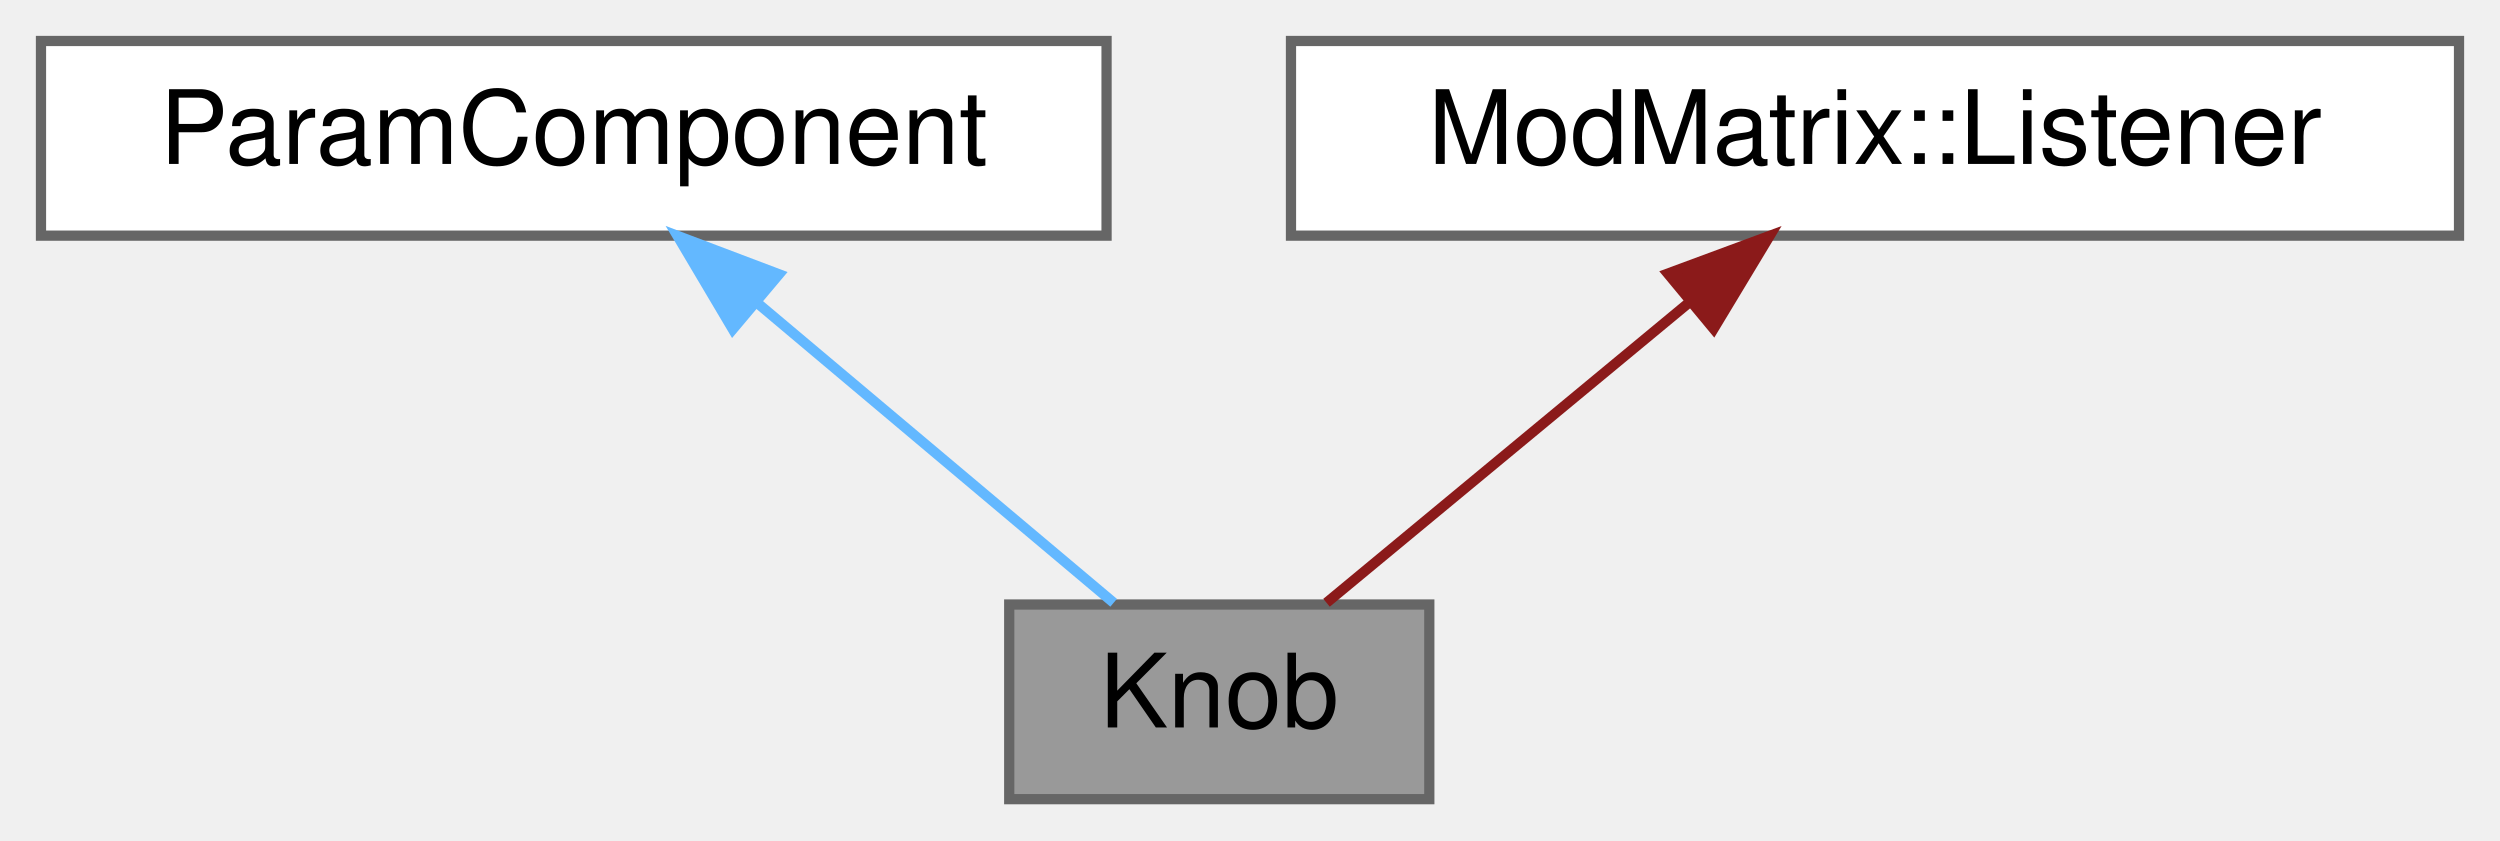
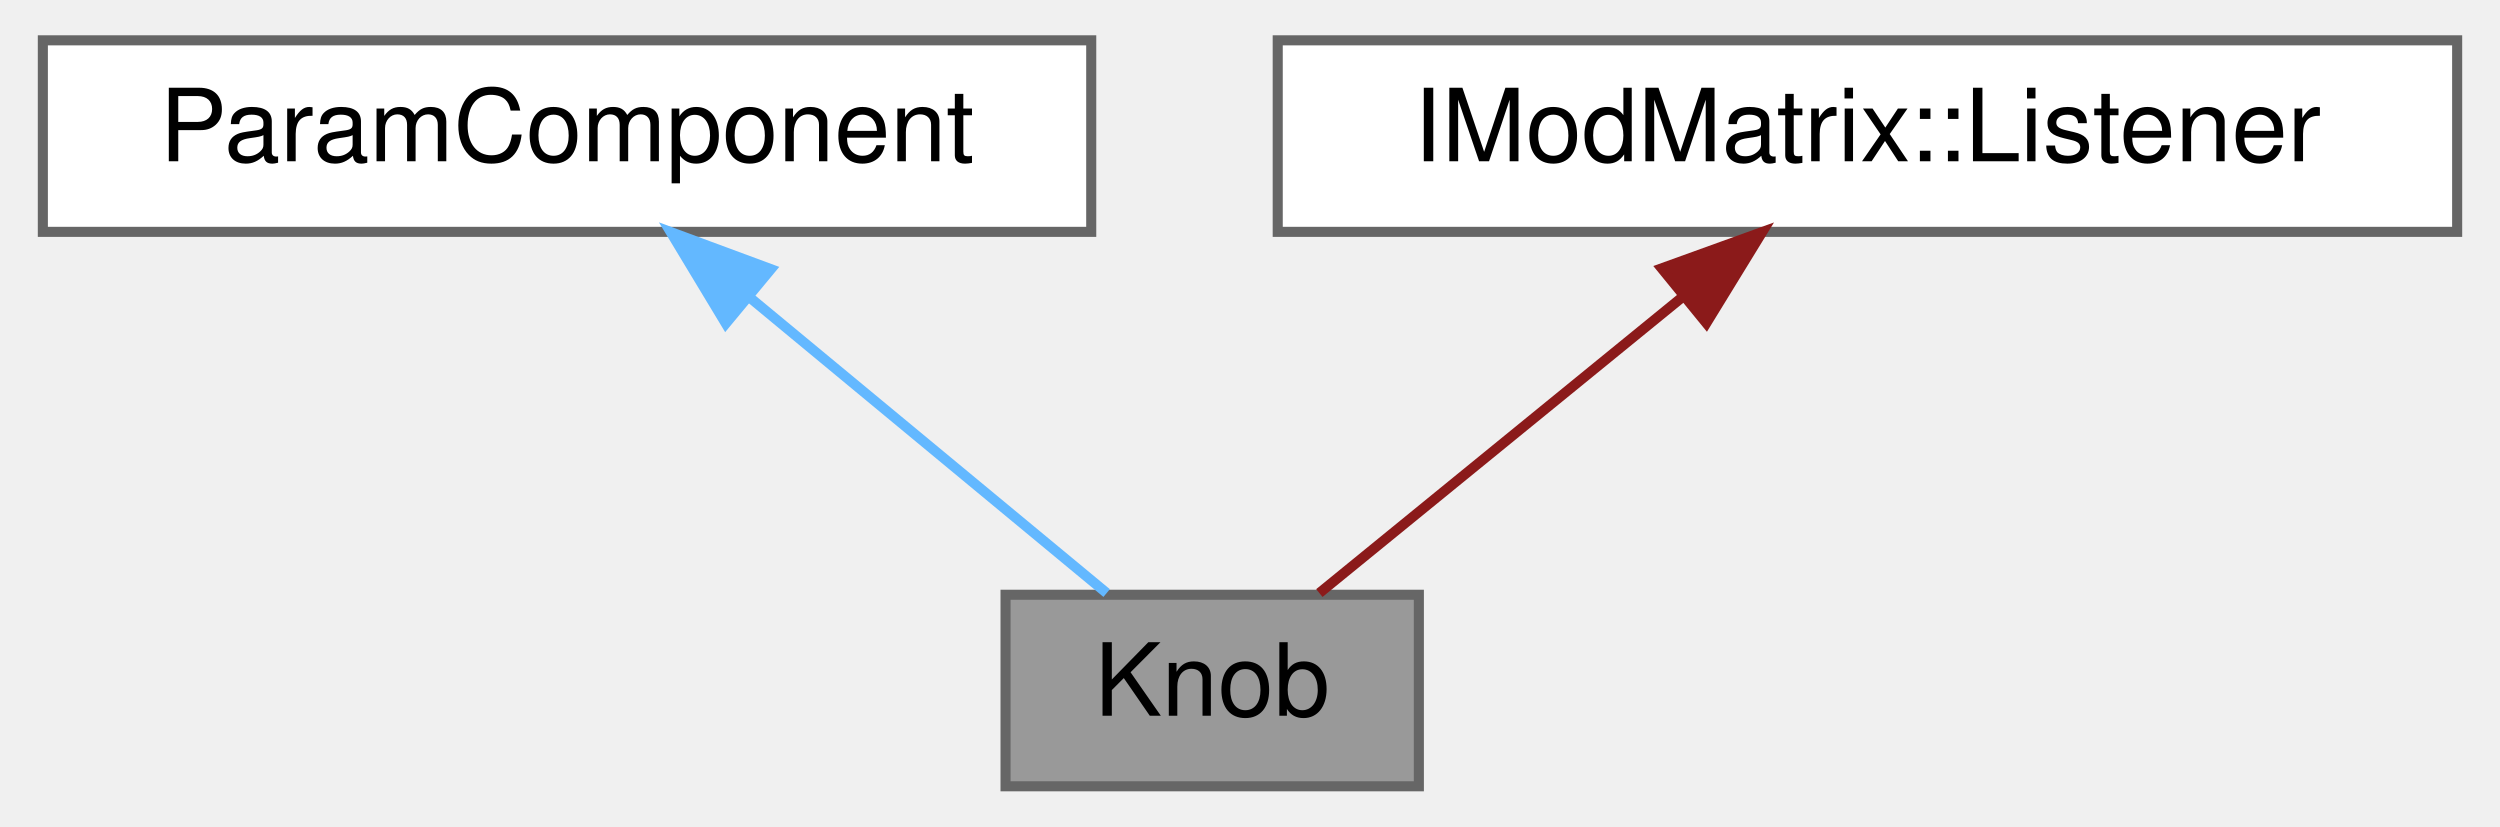
- <svg xmlns="http://www.w3.org/2000/svg" xmlns:xlink="http://www.w3.org/1999/xlink" width="244pt" height="82pt" viewBox="0.00 0.00 244.00 82.00">
+ <svg xmlns="http://www.w3.org/2000/svg" xmlns:xlink="http://www.w3.org/1999/xlink" width="248pt" height="82pt" viewBox="0.00 0.00 247.50 82.00">
  <g id="graph0" class="graph" transform="scale(1 1) rotate(0) translate(4 78)">
    <g id="Node000001" class="node">
      <g id="a_Node000001">
        <a xlink:title="Complete parameter control combining rotary slider, value readout, and modulation.">
-           <polygon fill="#999999" stroke="#666666" points="135.5,-19 94.5,-19 94.5,0 135.5,0 135.5,-19" />
-           <text text-anchor="middle" x="115" y="-7" font-family="Helvetica,sans-Serif" font-size="10.00">Knob</text>
+           <polygon fill="#999999" stroke="#666666" points="136.5,-19 95.5,-19 95.5,0 136.5,0 136.5,-19" />
+           <text text-anchor="middle" x="116" y="-7" font-family="Helvetica,sans-Serif" font-size="10.00">Knob</text>
        </a>
      </g>
    </g>
    <g id="Node000002" class="node">
      <g id="a_Node000002">
        <a xlink:href="classParamComponent.html" target="_top" xlink:title="Base class for a control showing a parameter with label.">
          <polygon fill="white" stroke="#666666" points="104,-74 0,-74 0,-55 104,-55 104,-74" />
          <text text-anchor="middle" x="52" y="-62" font-family="Helvetica,sans-Serif" font-size="10.00">ParamComponent</text>
        </a>
      </g>
    </g>
    <g id="edge1_Node000001_Node000002" class="edge">
      <g id="a_edge1_Node000001_Node000002">
        <a xlink:title=" ">
-           <path fill="none" stroke="#63b8ff" d="M70.04,-48.32C81.27,-38.87 95.32,-27.06 104.69,-19.17" />
-           <polygon fill="#63b8ff" stroke="#63b8ff" points="67.52,-45.87 62.12,-54.98 72.03,-51.23 67.52,-45.87" />
+           <path fill="none" stroke="#63b8ff" d="M69.99,-48.6C81.46,-39.11 95.91,-27.13 105.53,-19.17" />
+           <polygon fill="#63b8ff" stroke="#63b8ff" points="67.75,-45.91 62.28,-54.98 72.22,-51.3 67.75,-45.91" />
        </a>
      </g>
    </g>
    <g id="Node000003" class="node">
      <g id="a_Node000003">
-         <a xlink:href="classModMatrix_1_1Listener.html" target="_top" xlink:title=" ">
-           <polygon fill="white" stroke="#666666" points="236,-74 122,-74 122,-55 236,-55 236,-74" />
-           <text text-anchor="middle" x="179" y="-62" font-family="Helvetica,sans-Serif" font-size="10.00">ModMatrix::Listener</text>
+         <a xlink:href="classIModMatrix_1_1Listener.html" target="_top" xlink:title="Listener interface for modulation matrix changes.">
+           <polygon fill="white" stroke="#666666" points="239.5,-74 122.5,-74 122.5,-55 239.5,-55 239.5,-74" />
+           <text text-anchor="middle" x="181" y="-62" font-family="Helvetica,sans-Serif" font-size="10.00">IModMatrix::Listener</text>
        </a>
      </g>
    </g>
    <g id="edge2_Node000001_Node000003" class="edge">
      <g id="a_edge2_Node000001_Node000003">
        <a xlink:title=" ">
-           <path fill="none" stroke="#8b1a1a" d="M161.01,-48.6C149.54,-39.11 135.09,-27.13 125.47,-19.17" />
-           <polygon fill="#8b1a1a" stroke="#8b1a1a" points="158.78,-51.3 168.72,-54.98 163.25,-45.91 158.78,-51.3" />
+           <path fill="none" stroke="#8b1a1a" d="M162.73,-48.6C151.08,-39.11 136.4,-27.13 126.63,-19.17" />
+           <polygon fill="#8b1a1a" stroke="#8b1a1a" points="160.59,-51.38 170.56,-54.98 165.02,-45.95 160.59,-51.38" />
        </a>
      </g>
    </g>
  </g>
</svg>
